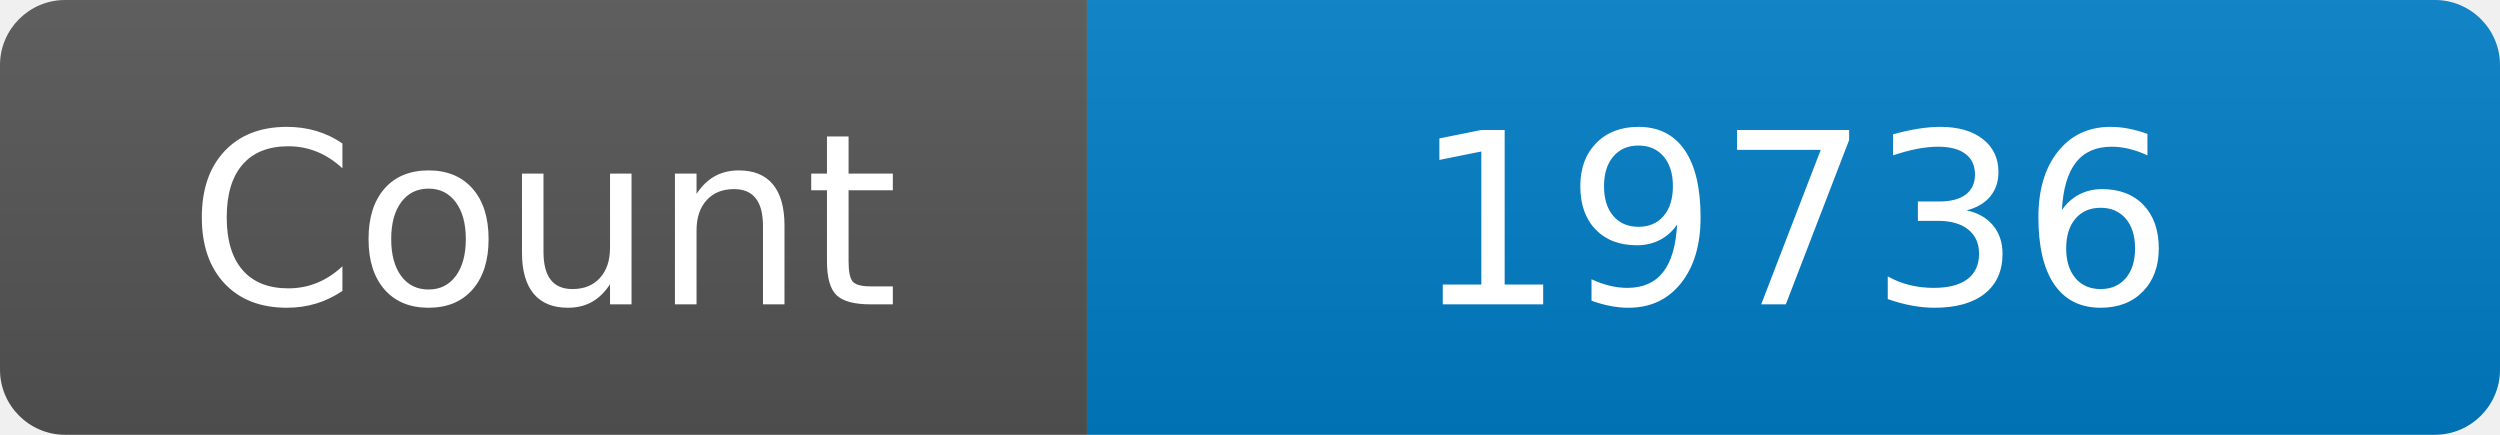
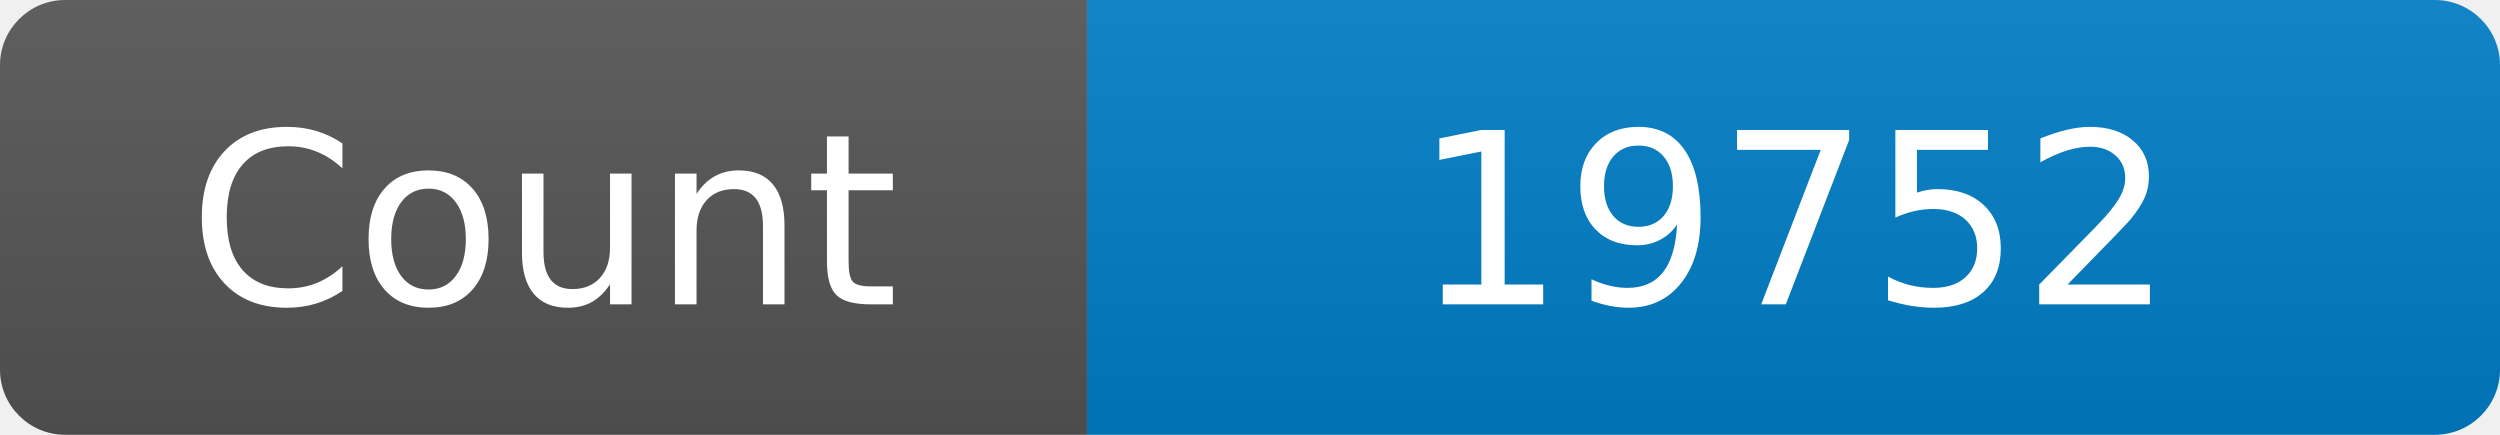
<svg xmlns="http://www.w3.org/2000/svg" width="115" height="20" role="img" aria-label="Maintained?: yes">
  <linearGradient id="s" x2="0" y2="100%">
    <stop offset="0" stop-color="#bbb" stop-opacity=".1" />
    <stop offset="1" stop-opacity=".1" />
  </linearGradient>
  <clipPath id="r">
    <rect width="115" height="20" rx="3" fill="#fff" />
  </clipPath>
  <g clip-path="url(#r)">
    <rect width="50" height="20" fill="#555" />
    <rect x="50" width="160" height="20" fill="#007ec6" />
    <rect width="115" height="20" fill="url(#s)" />
  </g>
  <g fill="#fff" text-anchor="middle" font-family="Verdana,Geneva,DejaVu Sans,sans-serif" font-size="110">
    <text x="250" y="140" transform="scale(.1)" fill="#fff">Count</text>
-     <text x="825" y="140" transform="scale(.1)" fill="#fff">19736</text>
+     <text x="825" y="140" transform="scale(.1)" fill="#fff">19752</text>
  </g>
</svg>
